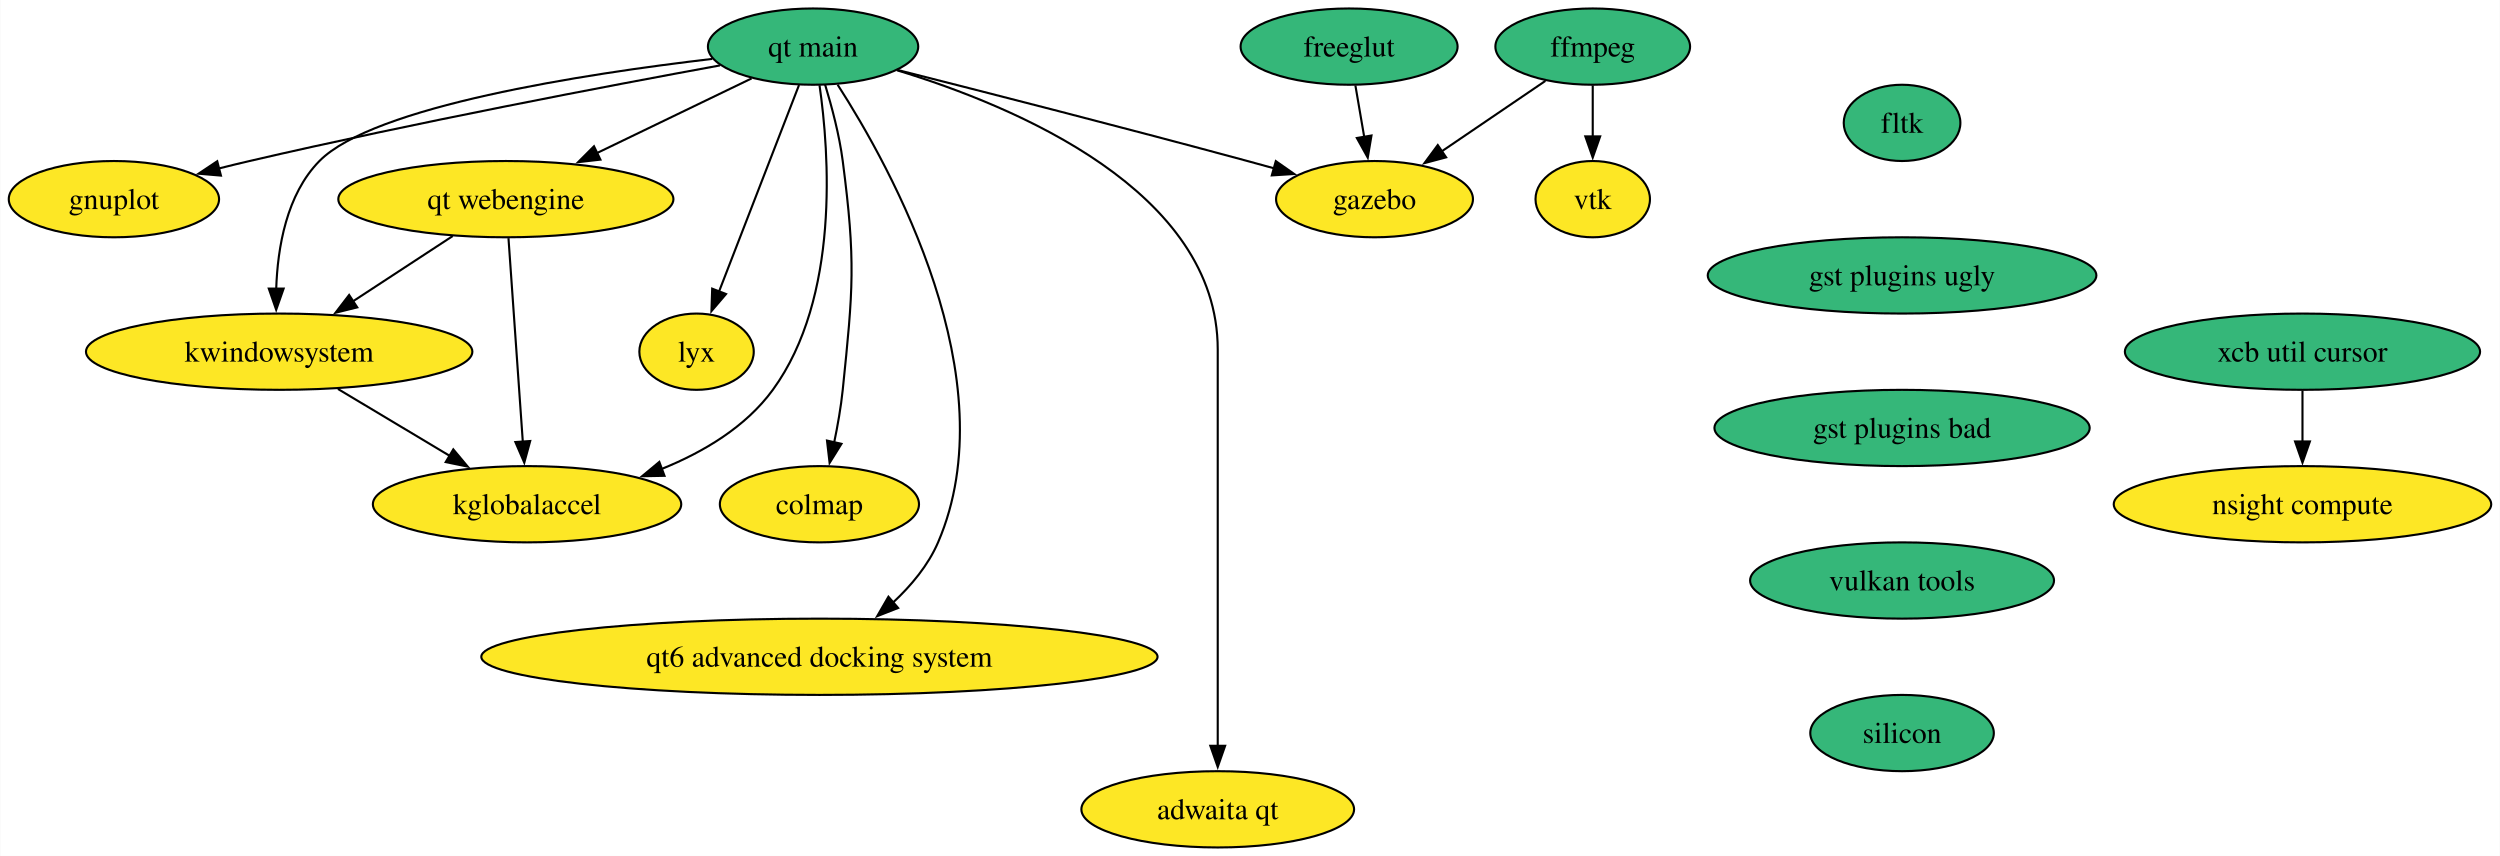
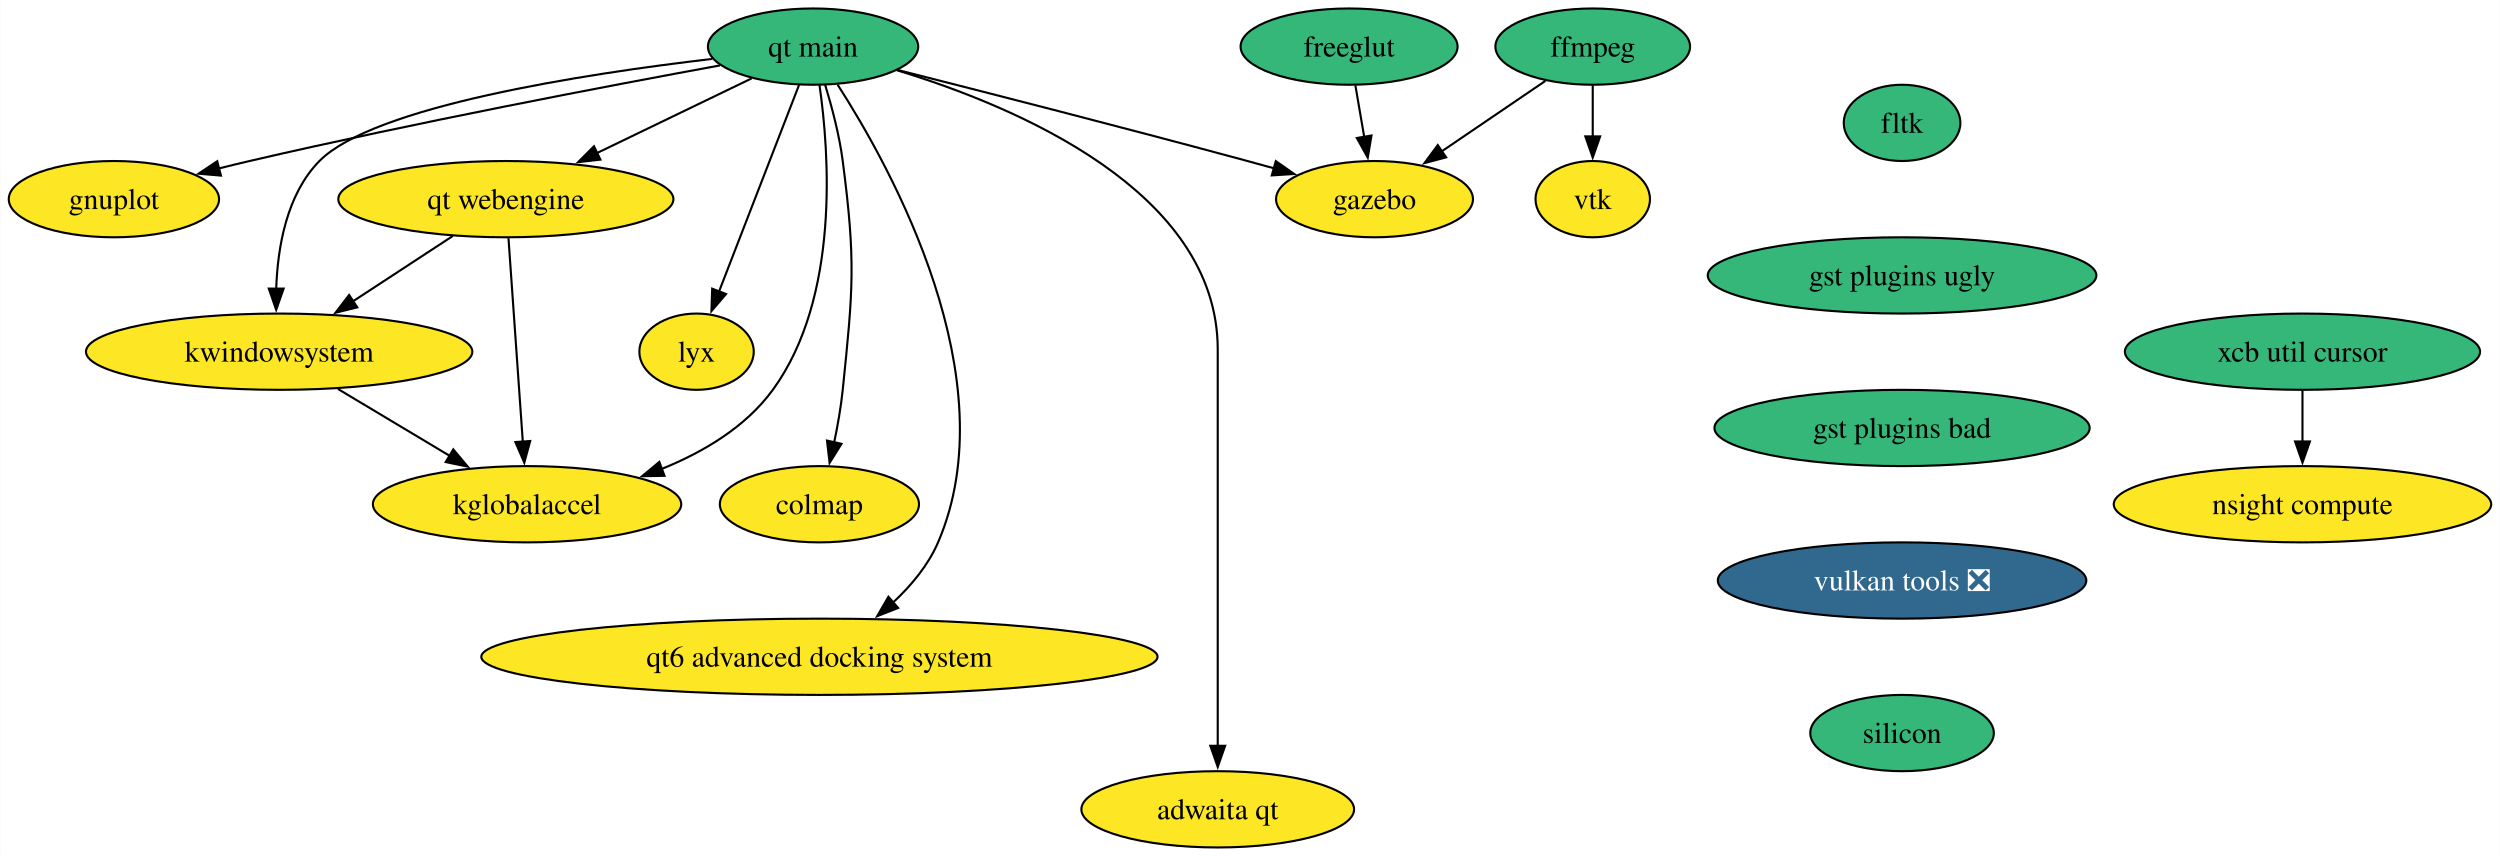
<svg xmlns="http://www.w3.org/2000/svg" xmlns:xlink="http://www.w3.org/1999/xlink" width="1180pt" height="404pt" viewBox="0.00 0.00 1179.72 404.00">
  <g id="graph0" class="graph" transform="scale(1 1) rotate(0) translate(4 400)">
    <polygon fill="white" stroke="none" points="-4,4 -4,-400 1175.72,-400 1175.72,4 -4,4" />
    <g id="node1" class="node">
      <g id="a_node1">
        <a xlink:href="https://github.com/conda-forge/ffmpeg-feedstock" xlink:title="ffmpeg">
          <ellipse fill="#35b779" stroke="black" cx="747.63" cy="-378" rx="45.95" ry="18" />
          <text text-anchor="middle" x="747.63" y="-373.32" font-family="Times,serif" font-size="14.00">ffmpeg</text>
        </a>
      </g>
    </g>
    <g id="node2" class="node">
      <g id="a_node2">
        <a xlink:href="https://github.com/conda-forge/vtk-feedstock" xlink:title="vtk">
          <ellipse fill="#fde725" stroke="black" cx="747.63" cy="-306" rx="27.01" ry="18" />
          <text text-anchor="middle" x="747.63" y="-301.32" font-family="Times,serif" font-size="14.00">vtk</text>
        </a>
      </g>
    </g>
    <g id="edge1" class="edge">
      <path fill="none" stroke="black" d="M747.63,-359.7C747.63,-352.41 747.63,-343.73 747.63,-335.54" />
      <polygon fill="black" stroke="black" points="751.13,-335.62 747.63,-325.62 744.13,-335.62 751.13,-335.62" />
    </g>
    <g id="node3" class="node">
      <g id="a_node3">
        <a xlink:href="https://github.com/conda-forge/gazebo-feedstock" xlink:title="gazebo">
          <ellipse fill="#fde725" stroke="black" cx="644.63" cy="-306" rx="46.47" ry="18" />
          <text text-anchor="middle" x="644.63" y="-301.32" font-family="Times,serif" font-size="14.00">gazebo</text>
        </a>
      </g>
    </g>
    <g id="edge2" class="edge">
      <path fill="none" stroke="black" d="M725.28,-361.81C710.97,-352.09 692.19,-339.32 676.35,-328.56" />
      <polygon fill="black" stroke="black" points="678.43,-325.74 668.19,-323.01 674.49,-331.53 678.43,-325.74" />
    </g>
    <g id="node4" class="node">
      <g id="a_node4">
        <a xlink:href="https://github.com/conda-forge/gnuplot-feedstock" xlink:title="gnuplot">
          <ellipse fill="#fde725" stroke="black" cx="49.63" cy="-306" rx="49.63" ry="18" />
          <text text-anchor="middle" x="49.63" y="-301.32" font-family="Times,serif" font-size="14.00">gnuplot</text>
        </a>
      </g>
    </g>
    <g id="node5" class="node">
      <g id="a_node5">
        <a xlink:href="https://github.com/conda-forge/freeglut-feedstock" xlink:title="freeglut">
          <ellipse fill="#35b779" stroke="black" cx="632.63" cy="-378" rx="51.21" ry="18" />
          <text text-anchor="middle" x="632.63" y="-373.32" font-family="Times,serif" font-size="14.00">freeglut</text>
        </a>
      </g>
    </g>
    <g id="edge3" class="edge">
      <path fill="none" stroke="black" d="M635.6,-359.7C636.86,-352.32 638.37,-343.52 639.79,-335.25" />
      <polygon fill="black" stroke="black" points="643.2,-336.04 641.44,-325.6 636.3,-334.86 643.2,-336.04" />
    </g>
    <g id="node6" class="node">
      <g id="a_node6">
        <a xlink:href="https://github.com/conda-forge/fltk-feedstock" xlink:title="fltk">
          <ellipse fill="#35b779" stroke="black" cx="893.63" cy="-342" rx="27.53" ry="18" />
          <text text-anchor="middle" x="893.63" y="-337.32" font-family="Times,serif" font-size="14.00">fltk</text>
        </a>
      </g>
    </g>
    <g id="node7" class="node">
      <g id="a_node7">
        <a xlink:href="https://github.com/conda-forge/gst-plugins-ugly-feedstock" xlink:title="gst plugins ugly">
          <ellipse fill="#35b779" stroke="black" cx="893.63" cy="-270" rx="91.72" ry="18" />
          <text text-anchor="middle" x="893.63" y="-265.32" font-family="Times,serif" font-size="14.00">gst plugins ugly</text>
        </a>
      </g>
    </g>
    <g id="node11" class="node">
      <g id="a_node11">
        <a xlink:href="https://github.com/conda-forge/gst-plugins-bad-feedstock" xlink:title="gst plugins bad">
          <ellipse fill="#35b779" stroke="black" cx="893.63" cy="-198" rx="88.56" ry="18" />
          <text text-anchor="middle" x="893.63" y="-193.32" font-family="Times,serif" font-size="14.00">gst plugins bad</text>
        </a>
      </g>
    </g>
    <g id="node8" class="node">
      <g id="a_node8">
        <a xlink:href="https://github.com/conda-forge/kwindowsystem-feedstock" xlink:title="kwindowsystem">
          <ellipse fill="#fde725" stroke="black" cx="127.63" cy="-234" rx="91.19" ry="18" />
          <text text-anchor="middle" x="127.63" y="-229.32" font-family="Times,serif" font-size="14.00">kwindowsystem</text>
        </a>
      </g>
    </g>
    <g id="node9" class="node">
      <g id="a_node9">
        <a xlink:href="https://github.com/conda-forge/kglobalaccel-feedstock" xlink:title="kglobalaccel">
          <ellipse fill="#fde725" stroke="black" cx="244.63" cy="-162" rx="72.78" ry="18" />
          <text text-anchor="middle" x="244.63" y="-157.32" font-family="Times,serif" font-size="14.00">kglobalaccel</text>
        </a>
      </g>
    </g>
    <g id="edge5" class="edge">
      <path fill="none" stroke="black" d="M155.36,-216.41C171.17,-206.95 191.19,-194.97 208.25,-184.76" />
      <polygon fill="black" stroke="black" points="209.82,-187.9 216.61,-179.77 206.23,-181.9 209.82,-187.9" />
    </g>
    <g id="node10" class="node">
      <g id="a_node10">
        <a xlink:href="https://github.com/conda-forge/lyx-feedstock" xlink:title="lyx">
          <ellipse fill="#fde725" stroke="black" cx="324.63" cy="-234" rx="27" ry="18" />
          <text text-anchor="middle" x="324.63" y="-229.32" font-family="Times,serif" font-size="14.00">lyx</text>
        </a>
      </g>
    </g>
    <g id="node12" class="node">
      <g id="a_node12">
-         <a xlink:href="https://github.com/conda-forge/vulkan-tools-feedstock" xlink:title="vulkan tools">
-           <ellipse fill="#35b779" stroke="black" cx="893.63" cy="-126" rx="71.73" ry="18" />
-           <text text-anchor="middle" x="893.63" y="-121.33" font-family="Times,serif" font-size="14.00">vulkan tools</text>
+         <a xlink:href="https://github.com/conda-forge/vulkan-tools-feedstock/pull/6" xlink:title="vulkan tools ❎">
+           <ellipse fill="#31688e" stroke="black" cx="893.63" cy="-126" rx="86.98" ry="18" />
+           <text text-anchor="middle" x="893.63" y="-121.33" font-family="Times,serif" font-size="14.00" fill="white">vulkan tools ❎</text>
        </a>
      </g>
    </g>
    <g id="node20" class="node">
      <g id="a_node20">
        <a xlink:href="https://github.com/conda-forge/silicon-feedstock" xlink:title="silicon">
          <ellipse fill="#35b779" stroke="black" cx="893.63" cy="-54" rx="43.32" ry="18" />
          <text text-anchor="middle" x="893.63" y="-49.33" font-family="Times,serif" font-size="14.00">silicon</text>
        </a>
      </g>
    </g>
    <g id="node13" class="node">
      <g id="a_node13">
        <a xlink:href="https://github.com/conda-forge/colmap-feedstock" xlink:title="colmap">
          <ellipse fill="#fde725" stroke="black" cx="382.63" cy="-162" rx="47" ry="18" />
          <text text-anchor="middle" x="382.63" y="-157.32" font-family="Times,serif" font-size="14.00">colmap</text>
        </a>
      </g>
    </g>
    <g id="node14" class="node">
      <g id="a_node14">
        <a xlink:href="https://github.com/conda-forge/qt-main-feedstock" xlink:title="qt main">
          <ellipse fill="#35b779" stroke="black" cx="379.63" cy="-378" rx="49.63" ry="18" />
          <text text-anchor="middle" x="379.63" y="-373.32" font-family="Times,serif" font-size="14.00">qt main</text>
        </a>
      </g>
    </g>
    <g id="edge8" class="edge">
      <path fill="none" stroke="black" d="M419.38,-367.01C460.74,-356.55 527.33,-339.52 584.63,-324 588.68,-322.9 592.88,-321.75 597.1,-320.58" />
      <polygon fill="black" stroke="black" points="598.04,-323.95 606.72,-317.88 596.15,-317.21 598.04,-323.95" />
    </g>
    <g id="edge9" class="edge">
      <path fill="none" stroke="black" d="M335.67,-369.12C282.78,-359.43 191.38,-342.05 113.63,-324 108.84,-322.89 103.86,-321.67 98.89,-320.42" />
      <polygon fill="black" stroke="black" points="100.14,-317.12 89.58,-318.02 98.39,-323.9 100.14,-317.12" />
    </g>
    <g id="edge10" class="edge">
      <path fill="none" stroke="black" d="M332.07,-372.2C271.64,-365.12 172.13,-349.84 146.63,-324 131.1,-308.26 126.87,-283.13 126.23,-263.58" />
      <polygon fill="black" stroke="black" points="129.73,-263.78 126.22,-253.78 122.73,-263.78 129.73,-263.78" />
    </g>
    <g id="edge11" class="edge">
      <path fill="none" stroke="black" d="M382.67,-359.78C387.26,-328.04 392.38,-259.56 360.63,-216 347.86,-198.48 327.89,-186.61 308.1,-178.63" />
      <polygon fill="black" stroke="black" points="309.5,-175.42 298.91,-175.22 307.06,-181.98 309.5,-175.42" />
    </g>
    <g id="edge12" class="edge">
      <path fill="none" stroke="black" d="M373,-359.87C363.61,-335.65 346.37,-291.12 335.21,-262.31" />
      <polygon fill="black" stroke="black" points="338.54,-261.22 331.66,-253.16 332.01,-263.75 338.54,-261.22" />
    </g>
    <g id="edge13" class="edge">
      <path fill="none" stroke="black" d="M385.31,-360.04C388.45,-349.74 392.04,-336.27 393.63,-324 399.81,-276.4 398.53,-263.75 393.63,-216 392.79,-207.83 391.24,-199.07 389.57,-191.07" />
      <polygon fill="black" stroke="black" points="393.03,-190.51 387.43,-181.52 386.2,-192.05 393.03,-190.51" />
    </g>
    <g id="node15" class="node">
      <g id="a_node15">
        <a xlink:href="https://github.com/conda-forge/qt-webengine-feedstock" xlink:title="qt webengine">
          <ellipse fill="#fde725" stroke="black" cx="234.63" cy="-306" rx="79.09" ry="18" />
          <text text-anchor="middle" x="234.63" y="-301.32" font-family="Times,serif" font-size="14.00">qt webengine</text>
        </a>
      </g>
    </g>
    <g id="edge14" class="edge">
      <path fill="none" stroke="black" d="M350.64,-363C329.69,-352.89 301.04,-339.06 277.46,-327.68" />
      <polygon fill="black" stroke="black" points="279.26,-324.66 268.73,-323.46 276.22,-330.96 279.26,-324.66" />
    </g>
    <g id="node16" class="node">
      <g id="a_node16">
        <a xlink:href="https://github.com/conda-forge/qt6-advanced-docking-system-feedstock" xlink:title="qt6 advanced docking system">
          <ellipse fill="#fde725" stroke="black" cx="382.63" cy="-90" rx="159.59" ry="18" />
          <text text-anchor="middle" x="382.63" y="-85.33" font-family="Times,serif" font-size="14.00">qt6 advanced docking system</text>
        </a>
      </g>
    </g>
    <g id="edge15" class="edge">
      <path fill="none" stroke="black" d="M391.22,-360.02C416.51,-320.74 471.79,-221.04 438.63,-144 433.99,-133.21 425.95,-123.59 417.38,-115.61" />
      <polygon fill="black" stroke="black" points="419.77,-113.04 409.9,-109.17 415.2,-118.35 419.77,-113.04" />
    </g>
    <g id="node17" class="node">
      <g id="a_node17">
        <a xlink:href="https://github.com/conda-forge/adwaita-qt-feedstock" xlink:title="adwaita qt">
          <ellipse fill="#fde725" stroke="black" cx="570.63" cy="-18" rx="64.36" ry="18" />
          <text text-anchor="middle" x="570.63" y="-13.32" font-family="Times,serif" font-size="14.00">adwaita qt</text>
        </a>
      </g>
    </g>
    <g id="edge16" class="edge">
      <path fill="none" stroke="black" d="M419.21,-366.84C475.15,-349.81 570.63,-309.79 570.63,-235 570.63,-235 570.63,-235 570.63,-161 570.63,-121.74 570.63,-76.38 570.63,-47.69" />
      <polygon fill="black" stroke="black" points="574.13,-48 570.63,-38 567.13,-48 574.13,-48" />
    </g>
    <g id="edge17" class="edge">
      <path fill="none" stroke="black" d="M209.54,-288.59C195.42,-279.35 177.59,-267.68 162.17,-257.59" />
      <polygon fill="black" stroke="black" points="164.48,-254.93 154.2,-252.38 160.65,-260.78 164.48,-254.93" />
    </g>
    <g id="edge18" class="edge">
      <path fill="none" stroke="black" d="M235.86,-287.59C237.54,-263.61 240.61,-220.14 242.63,-191.42" />
      <polygon fill="black" stroke="black" points="246.11,-191.84 243.32,-181.62 239.12,-191.35 246.11,-191.84" />
    </g>
    <g id="node18" class="node">
      <g id="a_node18">
        <a xlink:href="https://github.com/conda-forge/xcb-util-cursor-feedstock" xlink:title="xcb util cursor">
          <ellipse fill="#35b779" stroke="black" cx="1082.63" cy="-234" rx="83.83" ry="18" />
          <text text-anchor="middle" x="1082.63" y="-229.32" font-family="Times,serif" font-size="14.00">xcb util cursor</text>
        </a>
      </g>
    </g>
    <g id="node19" class="node">
      <g id="a_node19">
        <a xlink:href="https://github.com/conda-forge/nsight-compute-feedstock" xlink:title="nsight compute">
          <ellipse fill="#fde725" stroke="black" cx="1082.63" cy="-162" rx="89.09" ry="18" />
          <text text-anchor="middle" x="1082.63" y="-157.32" font-family="Times,serif" font-size="14.00">nsight compute</text>
        </a>
      </g>
    </g>
    <g id="edge19" class="edge">
      <path fill="none" stroke="black" d="M1082.63,-215.7C1082.63,-208.41 1082.63,-199.73 1082.63,-191.54" />
      <polygon fill="black" stroke="black" points="1086.13,-191.62 1082.63,-181.62 1079.13,-191.62 1086.13,-191.62" />
    </g>
  </g>
</svg>
